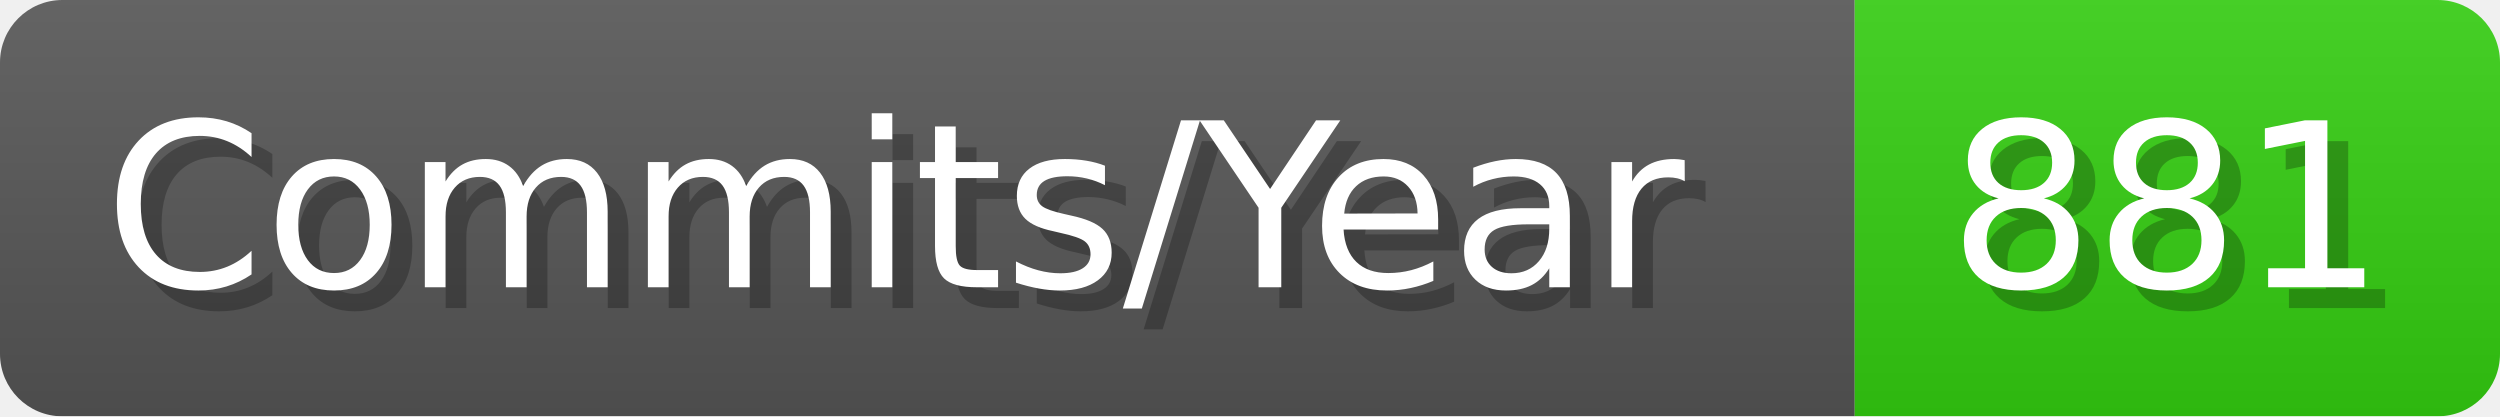
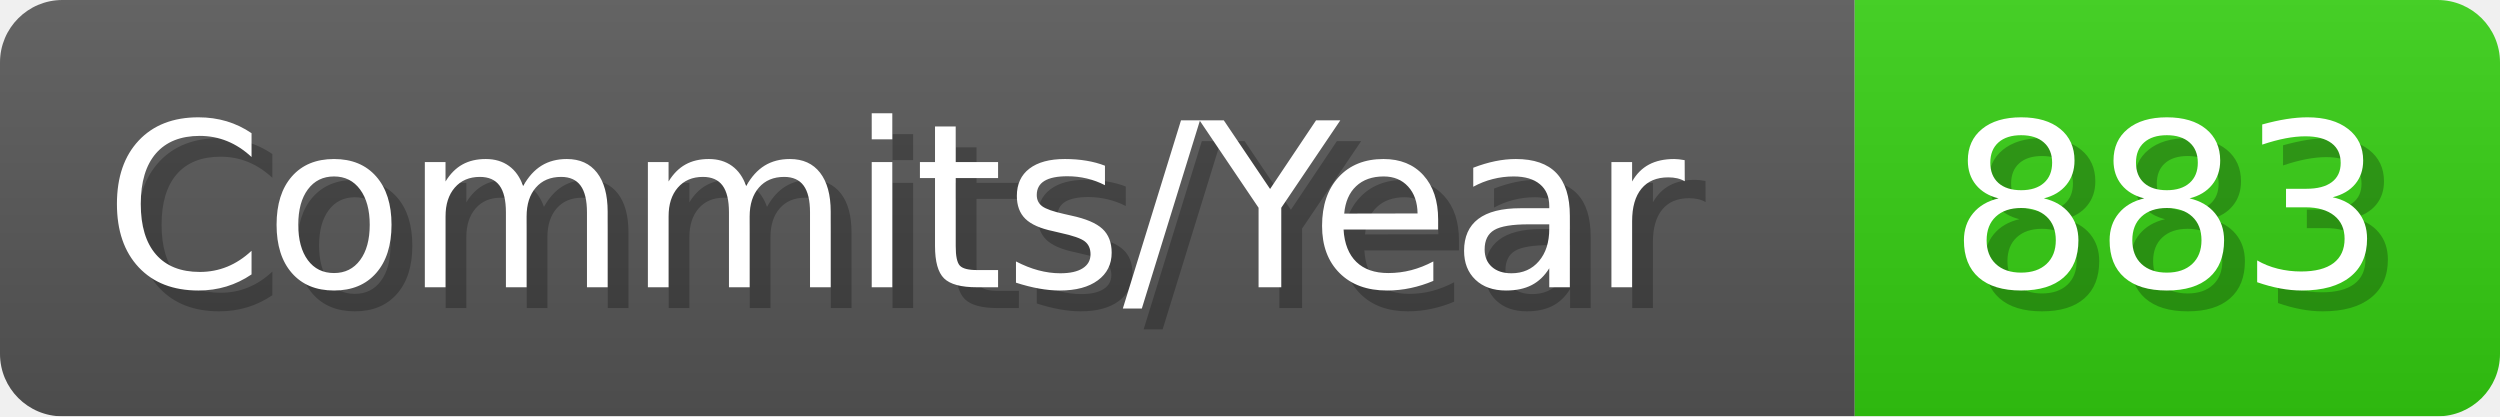
- <svg xmlns="http://www.w3.org/2000/svg" width="120.1" height="20" viewBox="0 0 1201 200" role="img" aria-label="Commits/Year: 881">
+ <svg xmlns="http://www.w3.org/2000/svg" width="120.1" height="20" viewBox="0 0 1201 200" role="img" aria-label="Commits/Year: 883">
  <linearGradient id="aUPdi" x2="0" y2="100%">
    <stop offset="0" stop-opacity=".1" stop-color="#EEE" />
    <stop offset="1" stop-opacity=".1" />
  </linearGradient>
  <mask id="WfAiQ">
    <rect width="1201" height="200" rx="30" fill="#FFF" />
  </mask>
  <g mask="url(#WfAiQ)">
    <rect width="891" height="200" fill="#555" />
    <rect width="310" height="200" fill="#3C1" x="891" />
    <rect width="1201" height="200" fill="url(#aUPdi)" />
  </g>
  <g aria-hidden="true" fill="#fff" text-anchor="start" font-family="Verdana,DejaVu Sans,sans-serif" font-size="110">
    <text x="60" y="148" textLength="791" fill="#000" opacity="0.25">Commits/Year</text>
    <text x="50" y="138" textLength="791">Commits/Year</text>
-     <text x="946" y="148" textLength="210" fill="#000" opacity="0.25">881</text>
-     <text x="936" y="138" textLength="210">881</text>
+     <text x="946" y="148" textLength="210" fill="#000" opacity="0.25">883</text>
+     <text x="936" y="138" textLength="210">883</text>
  </g>
</svg>
